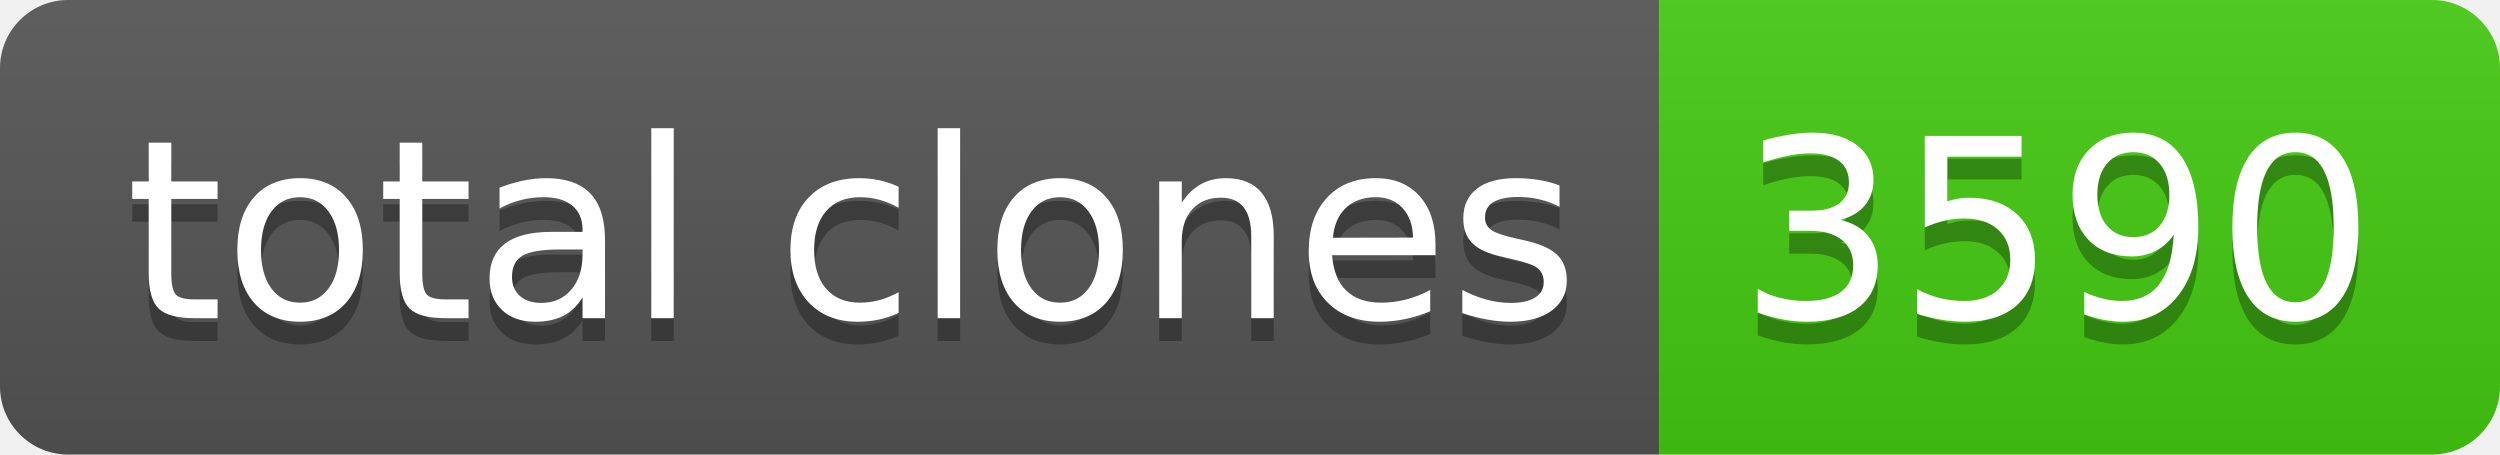
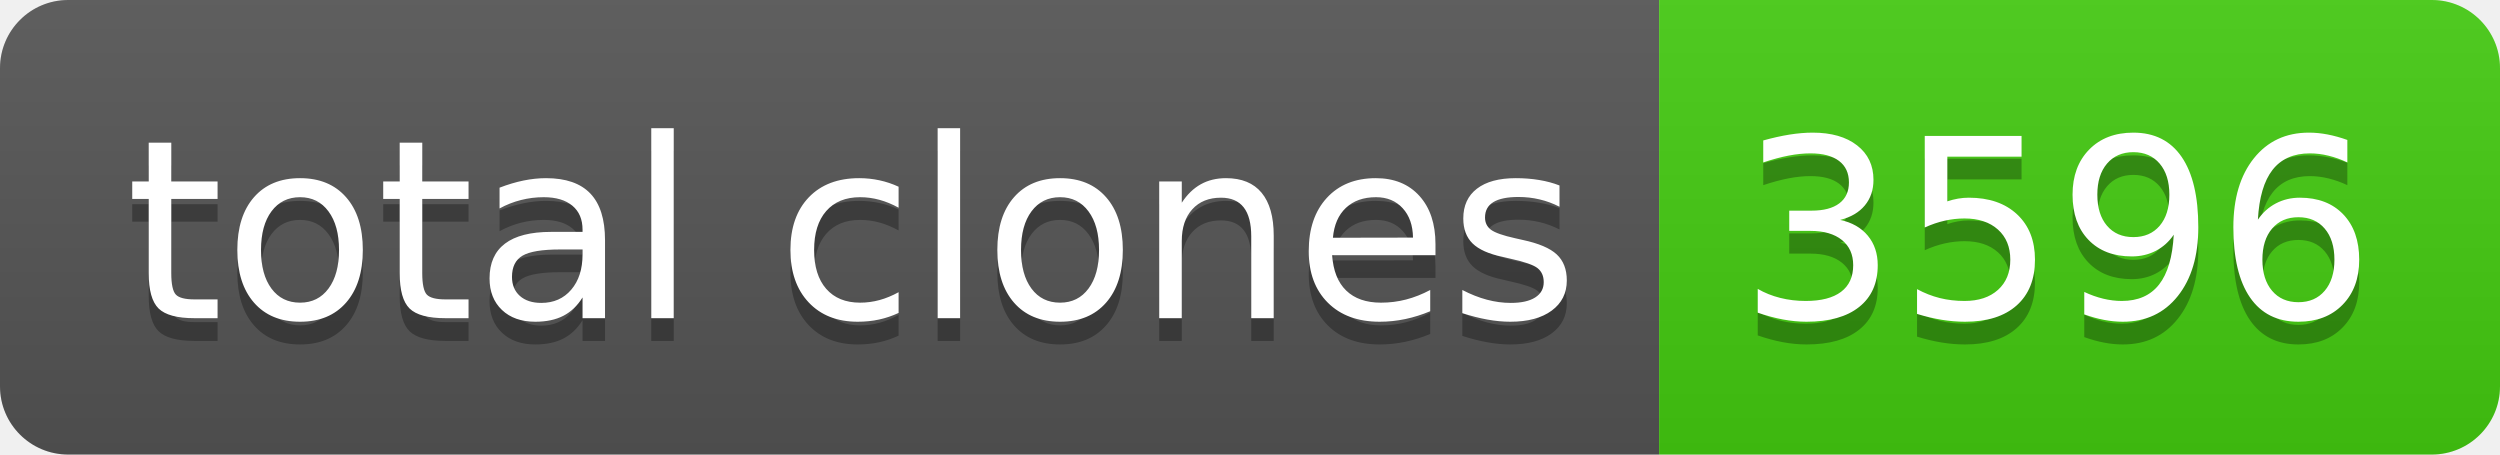
- <svg xmlns="http://www.w3.org/2000/svg" width="110" height="20" role="img" aria-label="total clones: 3590">
+ <svg xmlns="http://www.w3.org/2000/svg" width="110" height="20" role="img" aria-label="total clones: 3596">
  <linearGradient id="s" x2="0" y2="100%">
    <stop offset="0" stop-color="#bbb" stop-opacity=".1" />
    <stop offset="1" stop-opacity=".1" />
  </linearGradient>
  <clipPath id="r">
    <rect width="110" height="20" rx="3" fill="#fff" />
  </clipPath>
  <g clip-path="url(#r)">
    <rect width="73" height="20" fill="#555" />
    <rect x="73" width="37" height="20" fill="#4c1" />
    <rect width="110" height="20" fill="url(#s)" />
  </g>
  <g fill="#fff" text-anchor="middle" font-family="Verdana,Geneva,DejaVu Sans,sans-serif" text-rendering="geometricPrecision" font-size="110">
    <text aria-hidden="true" x="375" y="150" fill="#010101" fill-opacity=".3" transform="scale(.1)" textLength="630">total clones</text>
    <text x="375" y="140" transform="scale(.1)" fill="#fff" textLength="630">total clones</text>
-     <text aria-hidden="true" x="905" y="150" fill="#010101" fill-opacity=".3" transform="scale(.1)" textLength="270">3590</text>
-     <text x="905" y="140" transform="scale(.1)" fill="#fff" textLength="270">3590</text>
+     <text aria-hidden="true" x="905" y="150" fill="#010101" fill-opacity=".3" transform="scale(.1)" textLength="270">3596</text>
+     <text x="905" y="140" transform="scale(.1)" fill="#fff" textLength="270">3596</text>
  </g>
</svg>
